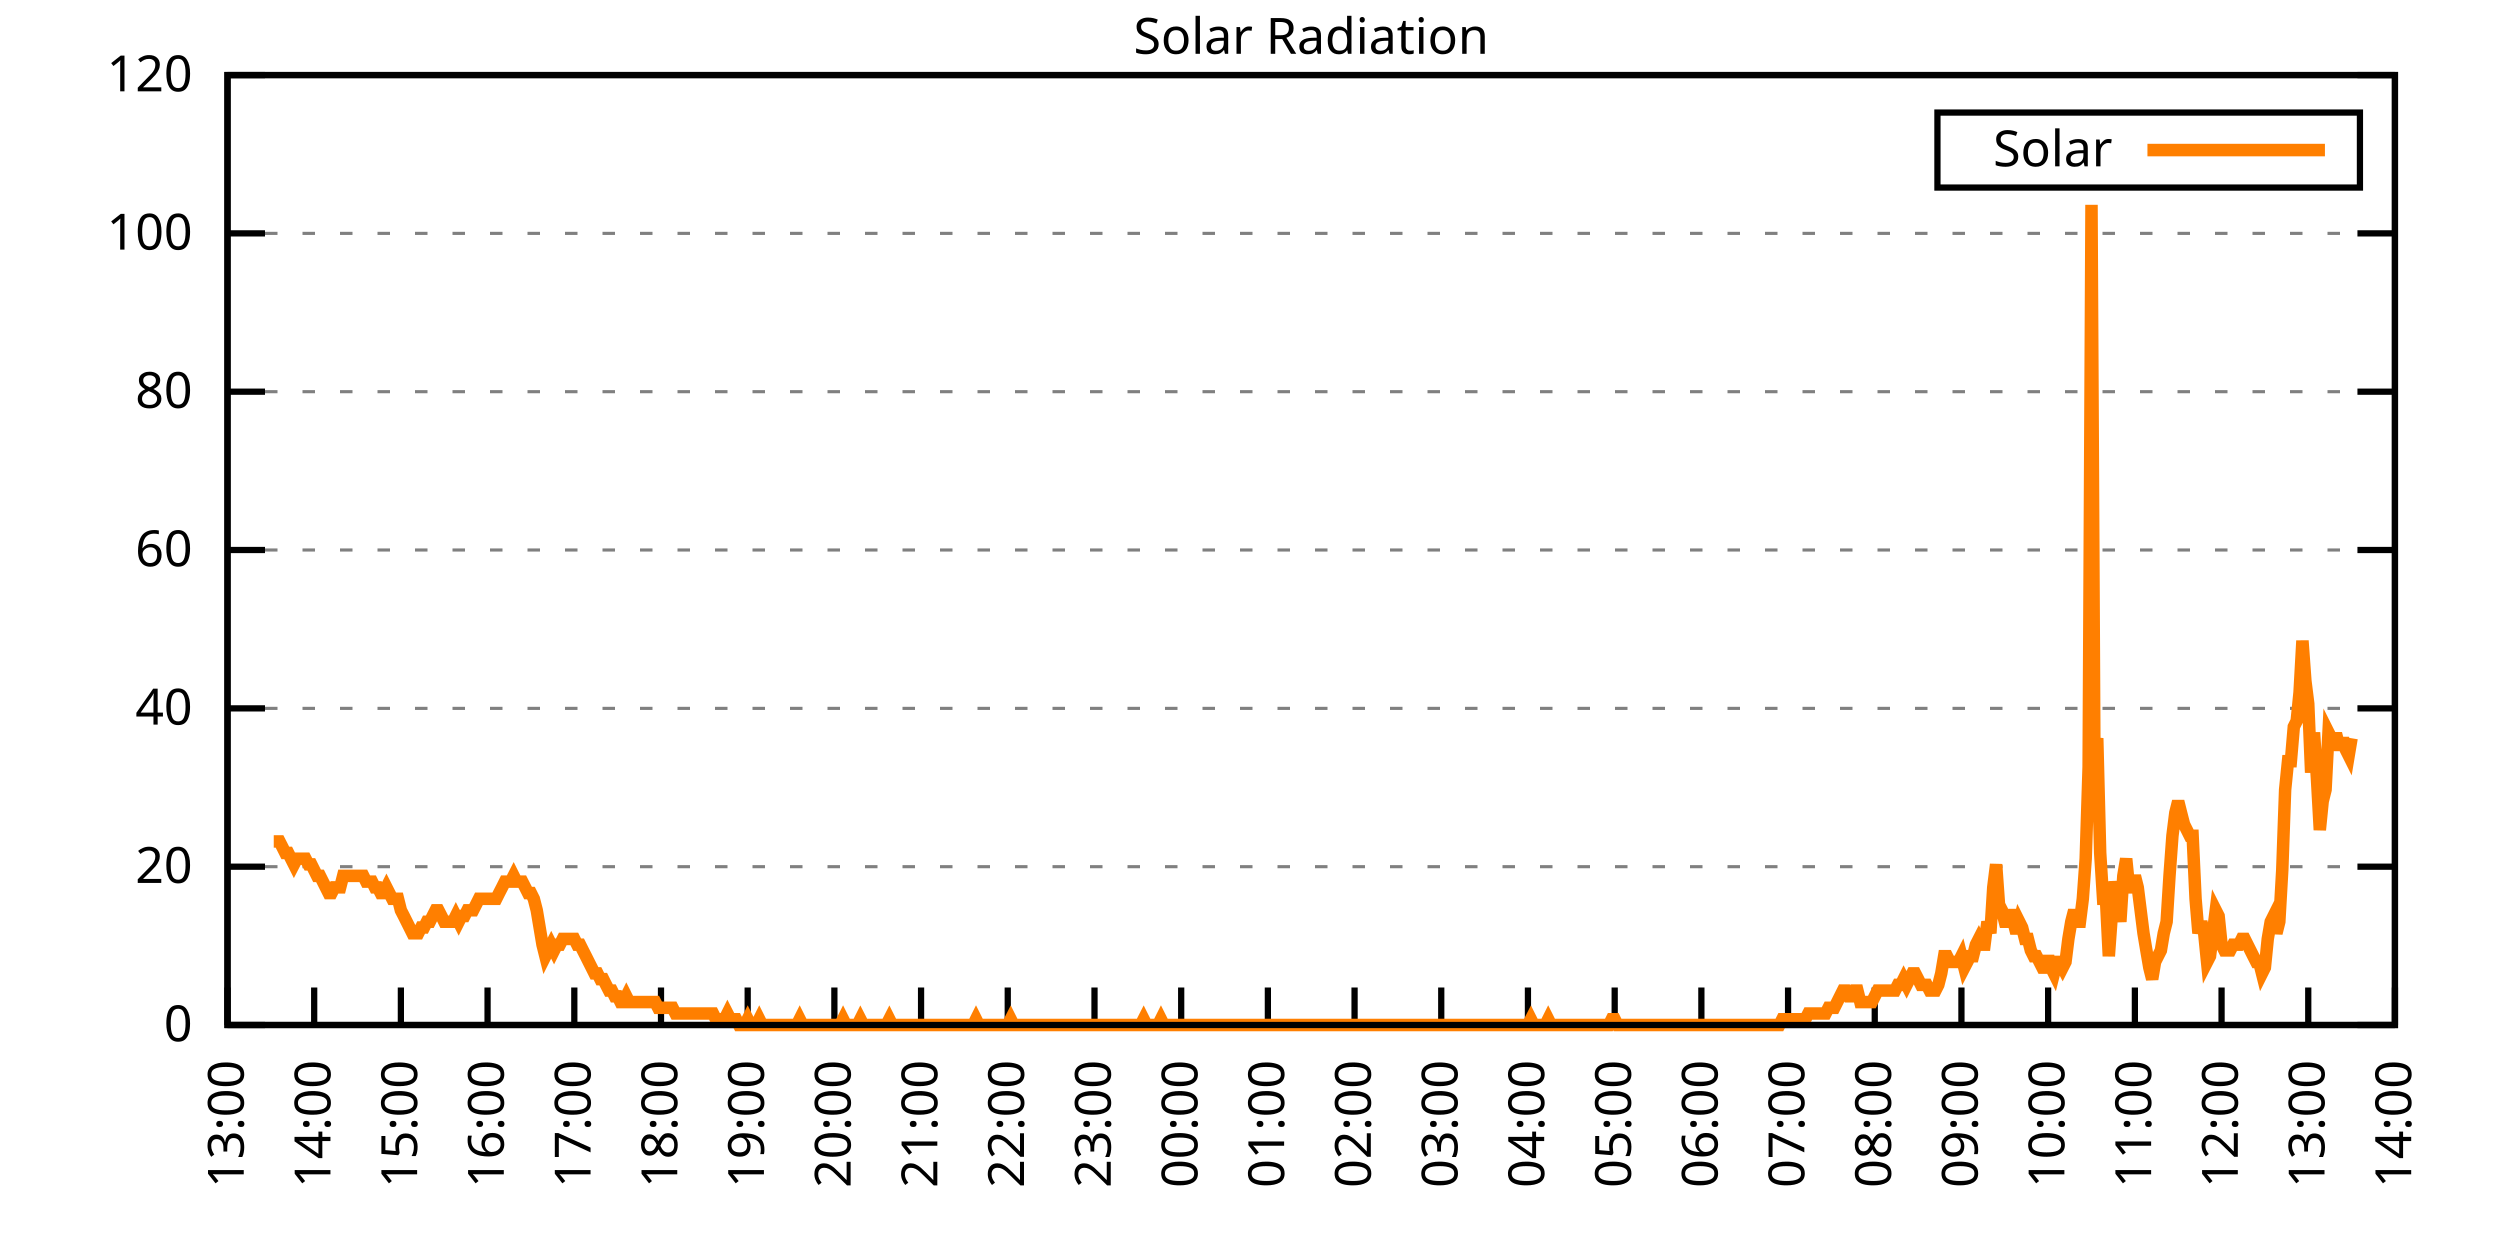
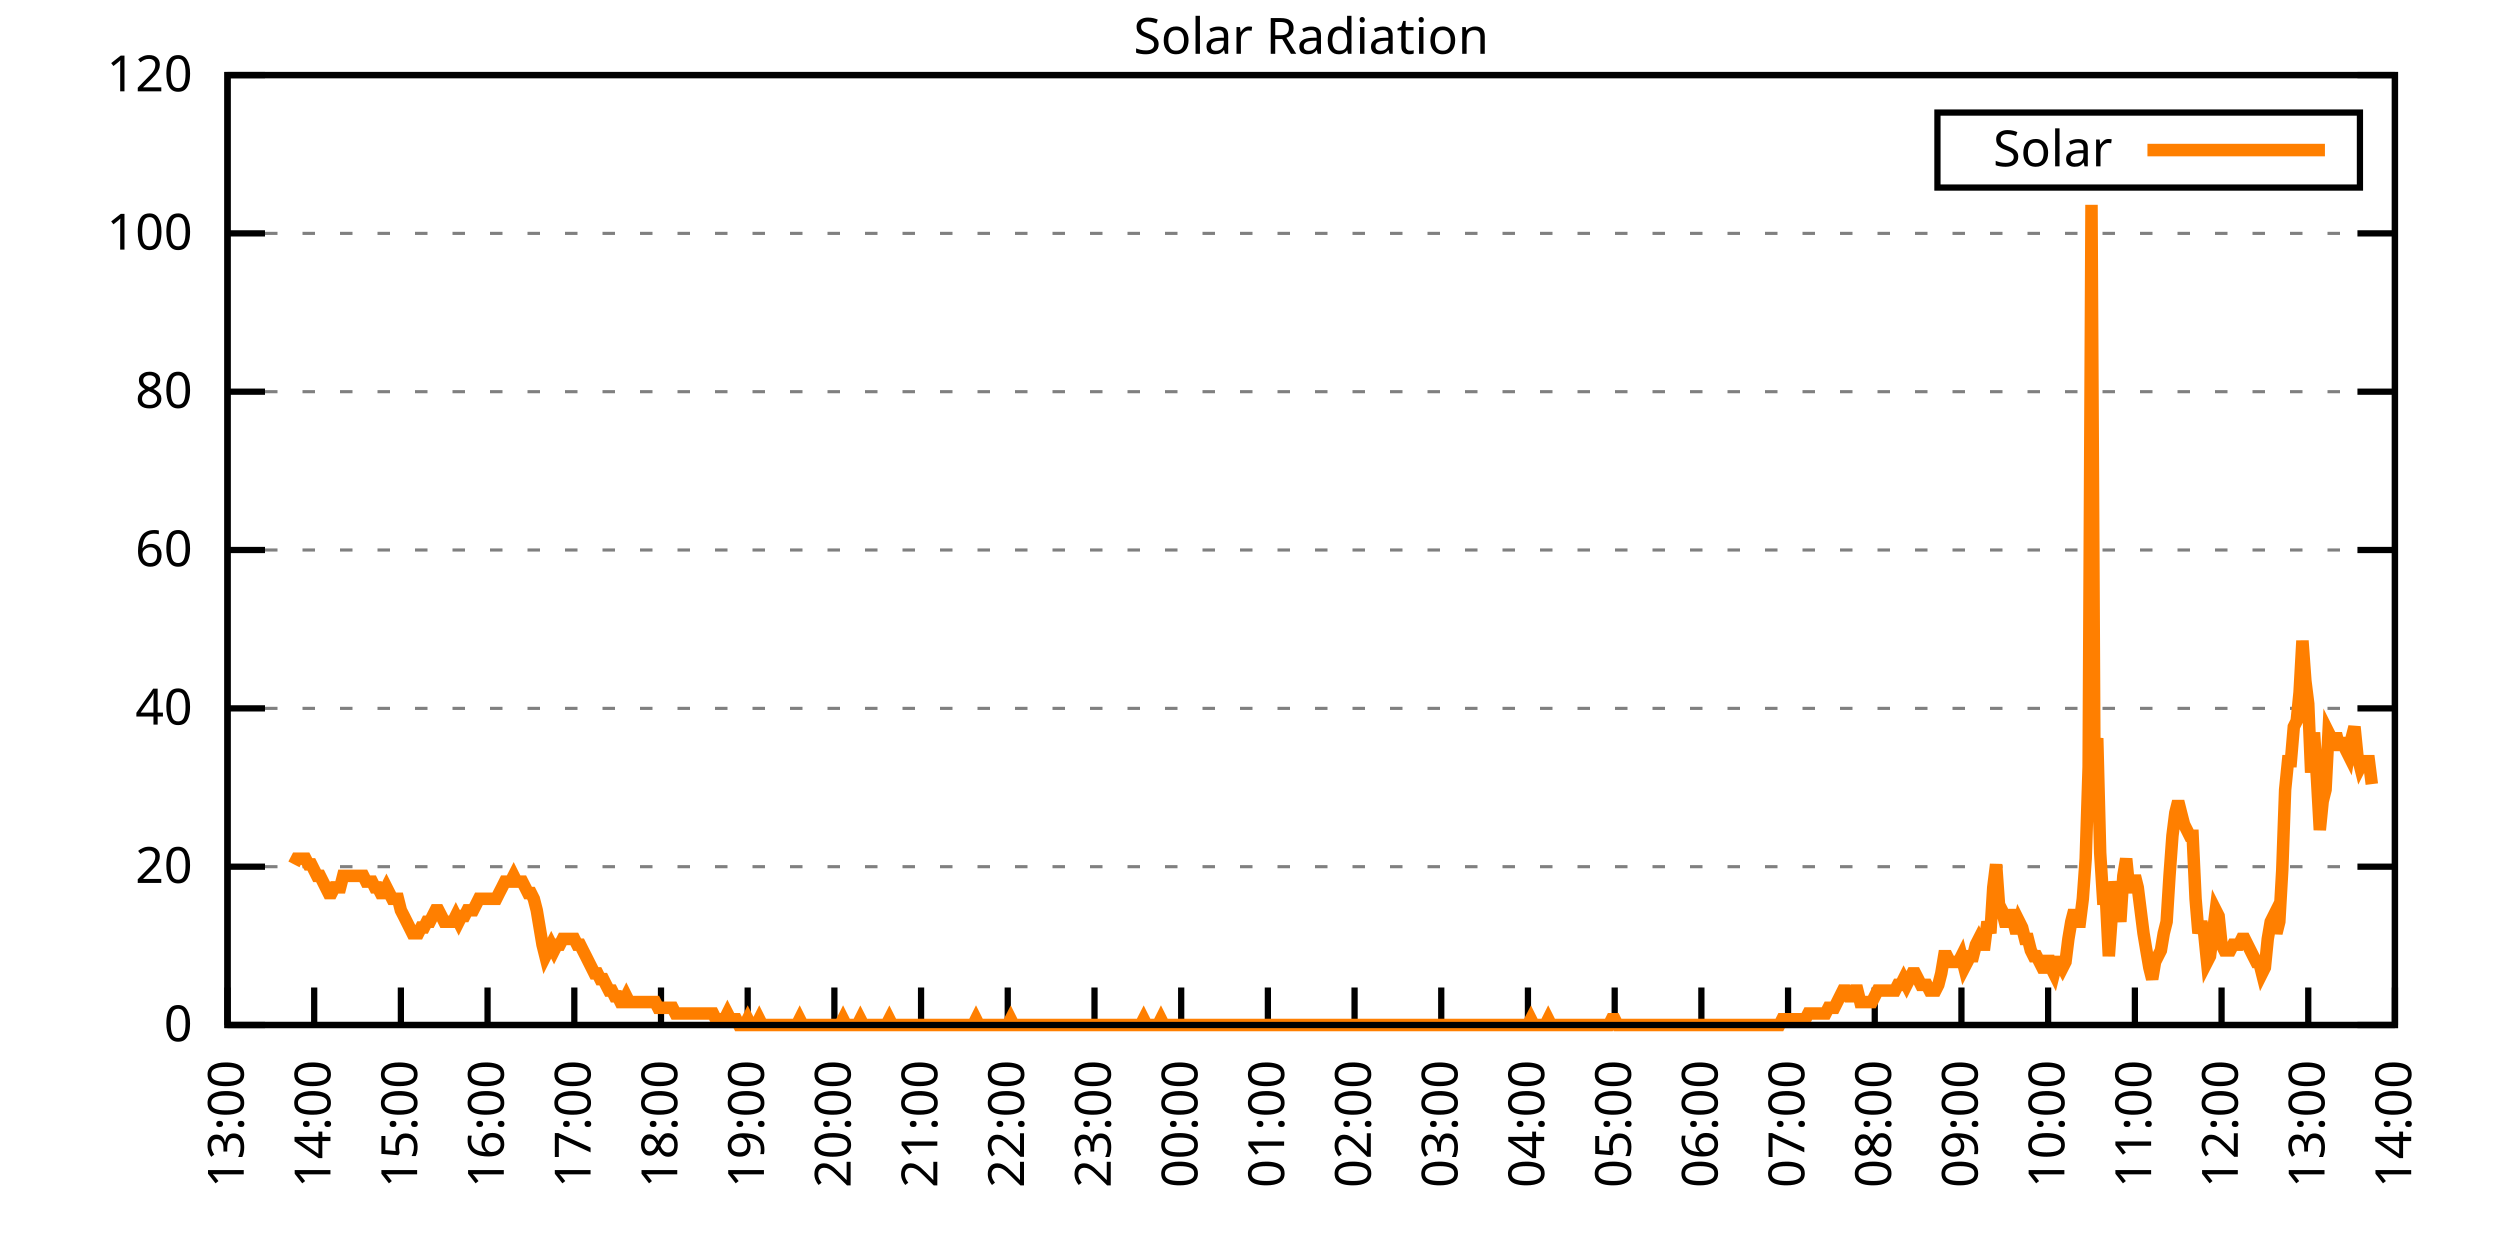
<svg xmlns="http://www.w3.org/2000/svg" xmlns:xlink="http://www.w3.org/1999/xlink" width="400" height="200" viewBox="0 0 400 200">
  <g id="gnuplot_canvas">
    <rect x="0" y="0" width="400" height="200" fill="none" />
    <defs>
      <circle id="gpDot" r="0.5" stroke-width="0.5" stroke="currentColor" />
      <path id="gpPt0" stroke-width="0.333" stroke="currentColor" d="M-1,0 h2 M0,-1 v2" />
      <path id="gpPt1" stroke-width="0.333" stroke="currentColor" d="M-1,-1 L1,1 M1,-1 L-1,1" />
      <path id="gpPt2" stroke-width="0.333" stroke="currentColor" d="M-1,0 L1,0 M0,-1 L0,1 M-1,-1 L1,1 M-1,1 L1,-1" />
      <rect id="gpPt3" stroke-width="0.333" stroke="currentColor" x="-1" y="-1" width="2" height="2" />
      <rect id="gpPt4" stroke-width="0.333" stroke="currentColor" fill="currentColor" x="-1" y="-1" width="2" height="2" />
      <circle id="gpPt5" stroke-width="0.333" stroke="currentColor" cx="0" cy="0" r="1" />
      <use xlink:href="#gpPt5" id="gpPt6" fill="currentColor" stroke="none" />
      <path id="gpPt7" stroke-width="0.333" stroke="currentColor" d="M0,-1.33 L-1.33,0.67 L1.33,0.67 z" />
      <use xlink:href="#gpPt7" id="gpPt8" fill="currentColor" stroke="none" />
      <use xlink:href="#gpPt7" id="gpPt9" stroke="currentColor" transform="rotate(180)" />
      <use xlink:href="#gpPt9" id="gpPt10" fill="currentColor" stroke="none" />
      <use xlink:href="#gpPt3" id="gpPt11" stroke="currentColor" transform="rotate(45)" />
      <use xlink:href="#gpPt11" id="gpPt12" fill="currentColor" stroke="none" />
      <path id="gpPt13" stroke-width="0.333" stroke="currentColor" d="M0,1.330 L1.265,0.411 L0.782,-1.067 L-0.782,-1.076 L-1.265,0.411 z" />
      <use xlink:href="#gpPt13" id="gpPt14" fill="currentColor" stroke="none" />
      <filter id="textbox" filterUnits="objectBoundingBox" x="0" y="0" height="1" width="1">
        <feFlood flood-color="white" flood-opacity="1" result="bgnd" />
        <feComposite in="SourceGraphic" in2="bgnd" operator="atop" />
      </filter>
      <filter id="greybox" filterUnits="objectBoundingBox" x="0" y="0" height="1" width="1">
        <feFlood flood-color="lightgrey" flood-opacity="1" result="grey" />
        <feComposite in="SourceGraphic" in2="grey" operator="atop" />
      </filter>
    </defs>
    <g fill="none" color="white" stroke="currentColor" stroke-width="1.00" stroke-linecap="butt" stroke-linejoin="miter">
</g>
    <g fill="none" color="black" stroke="currentColor" stroke-width="1.00" stroke-linecap="butt" stroke-linejoin="miter">
      <g stroke="none" shape-rendering="crispEdges">
        <polygon fill="rgb(255, 255, 255)" points="36.40,164.00 383.18,164.00 383.18,12.02 36.40,12.02 " />
      </g>
    </g>
    <g fill="none" color="black" stroke="currentColor" stroke-width="1.00" stroke-linecap="butt" stroke-linejoin="miter">
</g>
    <g fill="none" color="black" stroke="black" stroke-width="0.50" stroke-linecap="butt" stroke-linejoin="miter">
</g>
    <g fill="none" color="gray" stroke="currentColor" stroke-width="0.50" stroke-linecap="butt" stroke-linejoin="miter">
      <path stroke="gray" stroke-dasharray="2,4" class="gridline" d="M36.40,164.00 L383.19,164.00  " />
    </g>
    <g fill="none" color="gray" stroke="gray" stroke-width="1.00" stroke-linecap="butt" stroke-linejoin="miter">
</g>
    <g fill="none" color="black" stroke="currentColor" stroke-width="1.00" stroke-linecap="butt" stroke-linejoin="miter">
      <path stroke="black" d="M36.40,164.00 L42.40,164.00 M383.19,164.00 L377.19,164.00  " />
      <g transform="translate(30.80,166.60)" stroke="none" fill="black" font-family="Sans" font-size="8.00" text-anchor="end">
        <text>
          <tspan font-family="Sans"> 0</tspan>
        </text>
      </g>
    </g>
    <g fill="none" color="black" stroke="currentColor" stroke-width="1.00" stroke-linecap="butt" stroke-linejoin="miter">
</g>
    <g fill="none" color="black" stroke="black" stroke-width="0.50" stroke-linecap="butt" stroke-linejoin="miter">
</g>
    <g fill="none" color="gray" stroke="currentColor" stroke-width="0.50" stroke-linecap="butt" stroke-linejoin="miter">
      <path stroke="gray" stroke-dasharray="2,4" class="gridline" d="M36.40,138.67 L383.19,138.67  " />
    </g>
    <g fill="none" color="gray" stroke="gray" stroke-width="1.00" stroke-linecap="butt" stroke-linejoin="miter">
</g>
    <g fill="none" color="black" stroke="currentColor" stroke-width="1.00" stroke-linecap="butt" stroke-linejoin="miter">
      <path stroke="black" d="M36.40,138.67 L42.40,138.67 M383.19,138.67 L377.19,138.67  " />
      <g transform="translate(30.80,141.27)" stroke="none" fill="black" font-family="Sans" font-size="8.00" text-anchor="end">
        <text>
          <tspan font-family="Sans"> 20</tspan>
        </text>
      </g>
    </g>
    <g fill="none" color="black" stroke="currentColor" stroke-width="1.00" stroke-linecap="butt" stroke-linejoin="miter">
</g>
    <g fill="none" color="black" stroke="black" stroke-width="0.50" stroke-linecap="butt" stroke-linejoin="miter">
</g>
    <g fill="none" color="gray" stroke="currentColor" stroke-width="0.50" stroke-linecap="butt" stroke-linejoin="miter">
      <path stroke="gray" stroke-dasharray="2,4" class="gridline" d="M36.40,113.34 L383.19,113.34  " />
    </g>
    <g fill="none" color="gray" stroke="gray" stroke-width="1.00" stroke-linecap="butt" stroke-linejoin="miter">
</g>
    <g fill="none" color="black" stroke="currentColor" stroke-width="1.00" stroke-linecap="butt" stroke-linejoin="miter">
      <path stroke="black" d="M36.40,113.34 L42.40,113.34 M383.19,113.34 L377.19,113.34  " />
      <g transform="translate(30.80,115.94)" stroke="none" fill="black" font-family="Sans" font-size="8.00" text-anchor="end">
        <text>
          <tspan font-family="Sans"> 40</tspan>
        </text>
      </g>
    </g>
    <g fill="none" color="black" stroke="currentColor" stroke-width="1.00" stroke-linecap="butt" stroke-linejoin="miter">
</g>
    <g fill="none" color="black" stroke="black" stroke-width="0.50" stroke-linecap="butt" stroke-linejoin="miter">
</g>
    <g fill="none" color="gray" stroke="currentColor" stroke-width="0.50" stroke-linecap="butt" stroke-linejoin="miter">
      <path stroke="gray" stroke-dasharray="2,4" class="gridline" d="M36.40,88.00 L383.19,88.00  " />
    </g>
    <g fill="none" color="gray" stroke="gray" stroke-width="1.00" stroke-linecap="butt" stroke-linejoin="miter">
</g>
    <g fill="none" color="black" stroke="currentColor" stroke-width="1.00" stroke-linecap="butt" stroke-linejoin="miter">
      <path stroke="black" d="M36.40,88.00 L42.40,88.00 M383.19,88.00 L377.19,88.00  " />
      <g transform="translate(30.80,90.60)" stroke="none" fill="black" font-family="Sans" font-size="8.00" text-anchor="end">
        <text>
          <tspan font-family="Sans"> 60</tspan>
        </text>
      </g>
    </g>
    <g fill="none" color="black" stroke="currentColor" stroke-width="1.00" stroke-linecap="butt" stroke-linejoin="miter">
</g>
    <g fill="none" color="black" stroke="black" stroke-width="0.50" stroke-linecap="butt" stroke-linejoin="miter">
</g>
    <g fill="none" color="gray" stroke="currentColor" stroke-width="0.50" stroke-linecap="butt" stroke-linejoin="miter">
      <path stroke="gray" stroke-dasharray="2,4" class="gridline" d="M36.40,62.67 L383.19,62.67  " />
    </g>
    <g fill="none" color="gray" stroke="gray" stroke-width="1.00" stroke-linecap="butt" stroke-linejoin="miter">
</g>
    <g fill="none" color="black" stroke="currentColor" stroke-width="1.00" stroke-linecap="butt" stroke-linejoin="miter">
      <path stroke="black" d="M36.40,62.67 L42.40,62.67 M383.19,62.67 L377.19,62.67  " />
      <g transform="translate(30.80,65.27)" stroke="none" fill="black" font-family="Sans" font-size="8.00" text-anchor="end">
        <text>
          <tspan font-family="Sans"> 80</tspan>
        </text>
      </g>
    </g>
    <g fill="none" color="black" stroke="currentColor" stroke-width="1.00" stroke-linecap="butt" stroke-linejoin="miter">
</g>
    <g fill="none" color="black" stroke="black" stroke-width="0.50" stroke-linecap="butt" stroke-linejoin="miter">
</g>
    <g fill="none" color="gray" stroke="currentColor" stroke-width="0.50" stroke-linecap="butt" stroke-linejoin="miter">
      <path stroke="gray" stroke-dasharray="2,4" class="gridline" d="M36.40,37.34 L383.19,37.34  " />
    </g>
    <g fill="none" color="gray" stroke="gray" stroke-width="1.00" stroke-linecap="butt" stroke-linejoin="miter">
</g>
    <g fill="none" color="black" stroke="currentColor" stroke-width="1.00" stroke-linecap="butt" stroke-linejoin="miter">
      <path stroke="black" d="M36.40,37.34 L42.40,37.34 M383.19,37.34 L377.19,37.34  " />
      <g transform="translate(30.80,39.94)" stroke="none" fill="black" font-family="Sans" font-size="8.00" text-anchor="end">
        <text>
          <tspan font-family="Sans"> 100</tspan>
        </text>
      </g>
    </g>
    <g fill="none" color="black" stroke="currentColor" stroke-width="1.00" stroke-linecap="butt" stroke-linejoin="miter">
</g>
    <g fill="none" color="black" stroke="black" stroke-width="0.50" stroke-linecap="butt" stroke-linejoin="miter">
</g>
    <g fill="none" color="gray" stroke="currentColor" stroke-width="0.50" stroke-linecap="butt" stroke-linejoin="miter">
      <path stroke="gray" stroke-dasharray="2,4" class="gridline" d="M36.40,12.01 L383.19,12.01  " />
    </g>
    <g fill="none" color="gray" stroke="gray" stroke-width="1.00" stroke-linecap="butt" stroke-linejoin="miter">
</g>
    <g fill="none" color="black" stroke="currentColor" stroke-width="1.00" stroke-linecap="butt" stroke-linejoin="miter">
      <path stroke="black" d="M36.40,12.01 L42.40,12.01 M383.19,12.01 L377.19,12.01  " />
      <g transform="translate(30.80,14.61)" stroke="none" fill="black" font-family="Sans" font-size="8.00" text-anchor="end">
        <text>
          <tspan font-family="Sans"> 120</tspan>
        </text>
      </g>
    </g>
    <g fill="none" color="black" stroke="currentColor" stroke-width="1.00" stroke-linecap="butt" stroke-linejoin="miter">
      <path stroke="black" d="M36.40,164.00 L36.40,158.00  " />
      <g transform="translate(39.00,169.60) rotate(270.00)" stroke="none" fill="black" font-family="Sans" font-size="8.00" text-anchor="end">
        <text>
          <tspan font-family="Sans">13:00</tspan>
        </text>
      </g>
    </g>
    <g fill="none" color="black" stroke="currentColor" stroke-width="1.00" stroke-linecap="butt" stroke-linejoin="miter">
      <path stroke="black" d="M50.27,164.00 L50.27,158.00  " />
      <g transform="translate(52.87,169.60) rotate(270.00)" stroke="none" fill="black" font-family="Sans" font-size="8.00" text-anchor="end">
        <text>
          <tspan font-family="Sans">14:00</tspan>
        </text>
      </g>
    </g>
    <g fill="none" color="black" stroke="currentColor" stroke-width="1.00" stroke-linecap="butt" stroke-linejoin="miter">
      <path stroke="black" d="M64.14,164.00 L64.14,158.00  " />
      <g transform="translate(66.74,169.60) rotate(270.00)" stroke="none" fill="black" font-family="Sans" font-size="8.00" text-anchor="end">
        <text>
          <tspan font-family="Sans">15:00</tspan>
        </text>
      </g>
    </g>
    <g fill="none" color="black" stroke="currentColor" stroke-width="1.00" stroke-linecap="butt" stroke-linejoin="miter">
      <path stroke="black" d="M78.01,164.00 L78.01,158.00  " />
      <g transform="translate(80.61,169.60) rotate(270.00)" stroke="none" fill="black" font-family="Sans" font-size="8.00" text-anchor="end">
        <text>
          <tspan font-family="Sans">16:00</tspan>
        </text>
      </g>
    </g>
    <g fill="none" color="black" stroke="currentColor" stroke-width="1.00" stroke-linecap="butt" stroke-linejoin="miter">
      <path stroke="black" d="M91.89,164.00 L91.89,158.00  " />
      <g transform="translate(94.49,169.60) rotate(270.00)" stroke="none" fill="black" font-family="Sans" font-size="8.00" text-anchor="end">
        <text>
          <tspan font-family="Sans">17:00</tspan>
        </text>
      </g>
    </g>
    <g fill="none" color="black" stroke="currentColor" stroke-width="1.00" stroke-linecap="butt" stroke-linejoin="miter">
      <path stroke="black" d="M105.76,164.00 L105.76,158.00  " />
      <g transform="translate(108.36,169.60) rotate(270.00)" stroke="none" fill="black" font-family="Sans" font-size="8.00" text-anchor="end">
        <text>
          <tspan font-family="Sans">18:00</tspan>
        </text>
      </g>
    </g>
    <g fill="none" color="black" stroke="currentColor" stroke-width="1.00" stroke-linecap="butt" stroke-linejoin="miter">
      <path stroke="black" d="M119.63,164.00 L119.63,158.00  " />
      <g transform="translate(122.23,169.60) rotate(270.00)" stroke="none" fill="black" font-family="Sans" font-size="8.00" text-anchor="end">
        <text>
          <tspan font-family="Sans">19:00</tspan>
        </text>
      </g>
    </g>
    <g fill="none" color="black" stroke="currentColor" stroke-width="1.00" stroke-linecap="butt" stroke-linejoin="miter">
      <path stroke="black" d="M133.50,164.00 L133.50,158.00  " />
      <g transform="translate(136.10,169.60) rotate(270.00)" stroke="none" fill="black" font-family="Sans" font-size="8.00" text-anchor="end">
        <text>
          <tspan font-family="Sans">20:00</tspan>
        </text>
      </g>
    </g>
    <g fill="none" color="black" stroke="currentColor" stroke-width="1.00" stroke-linecap="butt" stroke-linejoin="miter">
      <path stroke="black" d="M147.37,164.00 L147.37,158.00  " />
      <g transform="translate(149.97,169.60) rotate(270.00)" stroke="none" fill="black" font-family="Sans" font-size="8.00" text-anchor="end">
        <text>
          <tspan font-family="Sans">21:00</tspan>
        </text>
      </g>
    </g>
    <g fill="none" color="black" stroke="currentColor" stroke-width="1.00" stroke-linecap="butt" stroke-linejoin="miter">
      <path stroke="black" d="M161.24,164.00 L161.24,158.00  " />
      <g transform="translate(163.84,169.60) rotate(270.00)" stroke="none" fill="black" font-family="Sans" font-size="8.00" text-anchor="end">
        <text>
          <tspan font-family="Sans">22:00</tspan>
        </text>
      </g>
    </g>
    <g fill="none" color="black" stroke="currentColor" stroke-width="1.00" stroke-linecap="butt" stroke-linejoin="miter">
      <path stroke="black" d="M175.12,164.00 L175.12,158.00  " />
      <g transform="translate(177.72,169.60) rotate(270.00)" stroke="none" fill="black" font-family="Sans" font-size="8.00" text-anchor="end">
        <text>
          <tspan font-family="Sans">23:00</tspan>
        </text>
      </g>
    </g>
    <g fill="none" color="black" stroke="currentColor" stroke-width="1.00" stroke-linecap="butt" stroke-linejoin="miter">
      <path stroke="black" d="M188.99,164.00 L188.99,158.00  " />
      <g transform="translate(191.59,169.60) rotate(270.00)" stroke="none" fill="black" font-family="Sans" font-size="8.00" text-anchor="end">
        <text>
          <tspan font-family="Sans">00:00</tspan>
        </text>
      </g>
    </g>
    <g fill="none" color="black" stroke="currentColor" stroke-width="1.00" stroke-linecap="butt" stroke-linejoin="miter">
      <path stroke="black" d="M202.86,164.00 L202.86,158.00  " />
      <g transform="translate(205.46,169.60) rotate(270.00)" stroke="none" fill="black" font-family="Sans" font-size="8.00" text-anchor="end">
        <text>
          <tspan font-family="Sans">01:00</tspan>
        </text>
      </g>
    </g>
    <g fill="none" color="black" stroke="currentColor" stroke-width="1.00" stroke-linecap="butt" stroke-linejoin="miter">
      <path stroke="black" d="M216.73,164.00 L216.73,158.00  " />
      <g transform="translate(219.33,169.60) rotate(270.00)" stroke="none" fill="black" font-family="Sans" font-size="8.00" text-anchor="end">
        <text>
          <tspan font-family="Sans">02:00</tspan>
        </text>
      </g>
    </g>
    <g fill="none" color="black" stroke="currentColor" stroke-width="1.00" stroke-linecap="butt" stroke-linejoin="miter">
      <path stroke="black" d="M230.60,164.00 L230.60,158.00  " />
      <g transform="translate(233.20,169.60) rotate(270.00)" stroke="none" fill="black" font-family="Sans" font-size="8.00" text-anchor="end">
        <text>
          <tspan font-family="Sans">03:00</tspan>
        </text>
      </g>
    </g>
    <g fill="none" color="black" stroke="currentColor" stroke-width="1.00" stroke-linecap="butt" stroke-linejoin="miter">
      <path stroke="black" d="M244.47,164.00 L244.47,158.00  " />
      <g transform="translate(247.07,169.60) rotate(270.00)" stroke="none" fill="black" font-family="Sans" font-size="8.00" text-anchor="end">
        <text>
          <tspan font-family="Sans">04:00</tspan>
        </text>
      </g>
    </g>
    <g fill="none" color="black" stroke="currentColor" stroke-width="1.00" stroke-linecap="butt" stroke-linejoin="miter">
      <path stroke="black" d="M258.35,164.00 L258.35,158.00  " />
      <g transform="translate(260.95,169.60) rotate(270.00)" stroke="none" fill="black" font-family="Sans" font-size="8.00" text-anchor="end">
        <text>
          <tspan font-family="Sans">05:00</tspan>
        </text>
      </g>
    </g>
    <g fill="none" color="black" stroke="currentColor" stroke-width="1.00" stroke-linecap="butt" stroke-linejoin="miter">
      <path stroke="black" d="M272.22,164.00 L272.22,158.00  " />
      <g transform="translate(274.82,169.60) rotate(270.00)" stroke="none" fill="black" font-family="Sans" font-size="8.00" text-anchor="end">
        <text>
          <tspan font-family="Sans">06:00</tspan>
        </text>
      </g>
    </g>
    <g fill="none" color="black" stroke="currentColor" stroke-width="1.00" stroke-linecap="butt" stroke-linejoin="miter">
      <path stroke="black" d="M286.09,164.00 L286.09,158.00  " />
      <g transform="translate(288.69,169.60) rotate(270.00)" stroke="none" fill="black" font-family="Sans" font-size="8.00" text-anchor="end">
        <text>
          <tspan font-family="Sans">07:00</tspan>
        </text>
      </g>
    </g>
    <g fill="none" color="black" stroke="currentColor" stroke-width="1.00" stroke-linecap="butt" stroke-linejoin="miter">
      <path stroke="black" d="M299.96,164.00 L299.96,158.00  " />
      <g transform="translate(302.56,169.60) rotate(270.00)" stroke="none" fill="black" font-family="Sans" font-size="8.00" text-anchor="end">
        <text>
          <tspan font-family="Sans">08:00</tspan>
        </text>
      </g>
    </g>
    <g fill="none" color="black" stroke="currentColor" stroke-width="1.00" stroke-linecap="butt" stroke-linejoin="miter">
      <path stroke="black" d="M313.83,164.00 L313.83,158.00  " />
      <g transform="translate(316.43,169.60) rotate(270.00)" stroke="none" fill="black" font-family="Sans" font-size="8.00" text-anchor="end">
        <text>
          <tspan font-family="Sans">09:00</tspan>
        </text>
      </g>
    </g>
    <g fill="none" color="black" stroke="currentColor" stroke-width="1.00" stroke-linecap="butt" stroke-linejoin="miter">
      <path stroke="black" d="M327.70,164.00 L327.70,158.00  " />
      <g transform="translate(330.30,169.60) rotate(270.00)" stroke="none" fill="black" font-family="Sans" font-size="8.00" text-anchor="end">
        <text>
          <tspan font-family="Sans">10:00</tspan>
        </text>
      </g>
    </g>
    <g fill="none" color="black" stroke="currentColor" stroke-width="1.00" stroke-linecap="butt" stroke-linejoin="miter">
      <path stroke="black" d="M341.58,164.00 L341.58,158.00  " />
      <g transform="translate(344.18,169.60) rotate(270.00)" stroke="none" fill="black" font-family="Sans" font-size="8.00" text-anchor="end">
        <text>
          <tspan font-family="Sans">11:00</tspan>
        </text>
      </g>
    </g>
    <g fill="none" color="black" stroke="currentColor" stroke-width="1.00" stroke-linecap="butt" stroke-linejoin="miter">
      <path stroke="black" d="M355.45,164.00 L355.45,158.00  " />
      <g transform="translate(358.05,169.60) rotate(270.00)" stroke="none" fill="black" font-family="Sans" font-size="8.00" text-anchor="end">
        <text>
          <tspan font-family="Sans">12:00</tspan>
        </text>
      </g>
    </g>
    <g fill="none" color="black" stroke="currentColor" stroke-width="1.00" stroke-linecap="butt" stroke-linejoin="miter">
      <path stroke="black" d="M369.32,164.00 L369.32,158.00  " />
      <g transform="translate(371.92,169.60) rotate(270.00)" stroke="none" fill="black" font-family="Sans" font-size="8.00" text-anchor="end">
        <text>
          <tspan font-family="Sans">13:00</tspan>
        </text>
      </g>
    </g>
    <g fill="none" color="black" stroke="currentColor" stroke-width="1.00" stroke-linecap="butt" stroke-linejoin="miter">
      <path stroke="black" d="M383.19,164.00 L383.19,158.00  " />
      <g transform="translate(385.79,169.60) rotate(270.00)" stroke="none" fill="black" font-family="Sans" font-size="8.00" text-anchor="end">
        <text>
          <tspan font-family="Sans">14:00</tspan>
        </text>
      </g>
    </g>
    <g fill="none" color="black" stroke="currentColor" stroke-width="1.00" stroke-linecap="butt" stroke-linejoin="miter">
</g>
    <g fill="none" color="black" stroke="currentColor" stroke-width="1.00" stroke-linecap="butt" stroke-linejoin="miter">
      <path stroke="black" d="M36.40,12.01 L36.40,164.00 L383.19,164.00 L383.19,12.01 L36.40,12.01 Z  " />
    </g>
    <g fill="none" color="black" stroke="currentColor" stroke-width="1.00" stroke-linecap="butt" stroke-linejoin="miter">
</g>
    <g fill="none" color="black" stroke="currentColor" stroke-width="1.00" stroke-linecap="butt" stroke-linejoin="miter">
      <path stroke="black" d="M309.99,30.01 L309.99,18.01 L377.59,18.01 L377.59,30.01 L309.99,30.01 Z  " />
    </g>
    <g id="Solar_Radiation_plot_1">
      <g fill="none" color="white" stroke="black" stroke-width="2.00" stroke-linecap="butt" stroke-linejoin="miter">
</g>
      <g fill="none" color="black" stroke="currentColor" stroke-width="2.00" stroke-linecap="butt" stroke-linejoin="miter">
        <g transform="translate(337.99,26.61)" stroke="none" fill="black" font-family="Sans" font-size="8.00" text-anchor="end">
          <text>
            <tspan font-family="Sans">Solar</tspan>
          </text>
        </g>
      </g>
      <g fill="none" color="black" stroke="currentColor" stroke-width="2.00" stroke-linecap="butt" stroke-linejoin="miter">
-         <path stroke="rgb(255, 127,   0)" d="M343.59,24.01 L371.99,24.01 M43.80,134.63 L44.26,134.63 L44.72,134.63 L45.19,135.55 L45.65,136.47 L46.11,136.47   L46.57,137.39 L47.03,138.30 L47.50,137.39 L47.96,137.39 L48.42,137.39 L48.88,137.39 L49.35,138.30 L49.81,138.30   L50.27,139.22 L50.73,140.14 L51.20,140.14 L51.66,141.06 L52.12,141.98 L52.58,142.89 L53.05,142.89 L53.51,141.98   L53.97,141.98 L54.43,141.98 L54.90,140.14 L55.36,140.14 L55.82,140.14 L56.28,140.14 L56.75,140.14 L57.21,140.14   L57.67,140.14 L58.13,140.14 L58.59,141.06 L59.06,141.06 L59.52,141.06 L59.98,141.98 L60.44,141.98 L60.91,142.89   L61.37,142.89 L61.83,141.98 L62.29,142.89 L62.76,143.81 L63.22,143.81 L63.68,143.81 L64.14,145.65 L64.61,146.56   L65.07,147.48 L65.53,148.40 L65.99,149.32 L66.46,149.32 L66.92,149.32 L67.38,148.40 L67.84,148.40 L68.30,147.48   L68.77,147.48 L69.23,146.56 L69.69,145.65 L70.15,145.65 L70.62,146.56 L71.08,147.48 L71.54,147.48 L72.00,147.48   L72.47,147.48 L72.93,146.56 L73.39,147.48 L73.85,146.56 L74.32,146.56 L74.78,145.65 L75.24,145.65 L75.70,145.65   L76.17,144.73 L76.63,143.81 L77.09,143.81 L77.55,143.81 L78.01,143.81 L78.48,143.81 L78.94,143.81 L79.40,143.81   L79.86,142.89 L80.33,141.98 L80.79,141.06 L81.25,141.06 L81.71,141.06 L82.18,140.14 L82.64,141.06 L83.10,141.06   L83.56,141.06 L84.03,141.98 L84.49,142.89 L84.95,142.89 L85.41,143.81 L85.88,145.65 L86.34,148.40 L86.80,151.15   L87.26,152.99 L87.72,152.07 L88.19,151.15 L88.65,152.07 L89.11,151.15 L89.57,151.15 L90.04,150.23 L90.50,150.23   L90.96,150.23 L91.42,150.23 L91.89,150.23 L92.35,151.15 L92.81,151.15 L93.27,152.07 L93.74,152.99 L94.20,153.91   L94.66,154.82 L95.12,155.74 L95.59,155.74 L96.05,156.66 L96.51,156.66 L96.97,157.58 L97.44,158.49 L97.90,158.49   L98.36,159.41 L98.82,159.41 L99.28,160.33 L99.75,160.33 L100.21,159.41 L100.67,160.33 L101.13,160.33 L101.60,160.33   L102.06,160.33 L102.52,160.33 L102.98,160.33 L103.45,160.33 L103.91,160.33 L104.37,160.33 L104.83,160.33 L105.30,161.25   L105.76,161.25 L106.22,161.25 L106.68,161.25 L107.15,161.25 L107.61,161.25 L108.07,162.16 L108.53,162.16 L108.99,162.16   L109.46,162.16 L109.92,162.16 L110.38,162.16 L110.84,162.16 L111.31,162.16 L111.77,162.16 L112.23,162.16 L112.69,162.16   L113.16,162.16 L113.62,162.16 L114.08,162.16 L114.54,163.08 L115.01,163.08 L115.47,163.08 L115.93,163.08 L116.39,162.16   L116.86,163.08 L117.32,163.08 L117.78,163.08 L118.24,164.00 L118.70,164.00 L119.17,164.00 L119.63,163.08 L120.09,164.00   L120.55,164.00 L121.02,164.00 L121.48,163.08 L121.94,164.00 L122.40,164.00 L122.87,164.00 L123.33,164.00 L123.79,164.00   L124.25,164.00 L124.72,164.00 L125.18,164.00 L125.64,164.00 L126.10,164.00 L126.57,164.00 L127.03,164.00 L127.49,164.00   L127.95,163.08 L128.41,164.00 L128.88,164.00 L129.34,164.00 L129.80,164.00 L130.26,164.00 L130.73,164.00 L131.19,164.00   L131.65,164.00 L132.11,164.00 L132.58,164.00 L133.04,164.00 L133.50,164.00 L133.96,164.00 L134.43,164.00 L134.89,163.08   L135.35,164.00 L135.81,164.00 L136.28,164.00 L136.74,164.00 L137.20,164.00 L137.66,163.08 L138.13,164.00 L138.59,164.00   L139.05,164.00 L139.51,164.00 L139.97,164.00 L140.44,164.00 L140.90,164.00 L141.36,164.00 L141.82,164.00 L142.29,163.08   L142.75,164.00 L143.21,164.00 L143.67,164.00 L144.14,164.00 L144.60,164.00 L145.06,164.00 L145.52,164.00 L145.99,164.00   L146.45,164.00 L146.91,164.00 L147.37,164.00 L147.84,164.00 L148.30,164.00 L148.76,164.00 L149.22,164.00 L149.68,164.00   L150.15,164.00 L150.61,164.00 L151.07,164.00 L151.53,164.00 L152.00,164.00 L152.46,164.00 L152.92,164.00 L153.38,164.00   L153.85,164.00 L154.31,164.00 L154.77,164.00 L155.23,164.00 L155.70,164.00 L156.16,163.08 L156.62,164.00 L157.08,164.00   L157.55,164.00 L158.01,164.00 L158.47,164.00 L158.93,164.00 L159.39,164.00 L159.86,164.00 L160.32,164.00 L160.78,164.00   L161.24,164.00 L161.71,163.08 L162.17,164.00 L162.63,164.00 L163.09,164.00 L163.56,164.00 L164.02,164.00 L164.48,164.00   L164.94,164.00 L165.41,164.00 L165.87,164.00 L166.33,164.00 L166.79,164.00 L167.26,164.00 L167.72,164.00 L168.18,164.00   L168.64,164.00 L169.10,164.00 L169.57,164.00 L170.03,164.00 L170.49,164.00 L170.95,164.00 L171.42,164.00 L171.88,164.00   L172.34,164.00 L172.80,164.00 L173.27,164.00 L173.73,164.00 L174.19,164.00 L174.65,164.00 L175.12,164.00 L175.58,164.00   L176.04,164.00 L176.50,164.00 L176.97,164.00 L177.43,164.00 L177.89,164.00 L178.35,164.00 L178.82,164.00 L179.28,164.00   L179.74,164.00 L180.20,164.00 L180.66,164.00 L181.13,164.00 L181.59,164.00 L182.05,164.00 L182.51,164.00 L182.98,163.08   L183.44,164.00 L183.90,164.00 L184.36,164.00 L184.83,164.00 L185.29,164.00 L185.75,163.08 L186.21,164.00 L186.68,164.00   L187.14,164.00 L187.60,164.00 L188.06,164.00 L188.53,164.00 L188.99,164.00 L189.45,164.00 L189.91,164.00 L190.37,164.00   L190.84,164.00 L191.30,164.00 L191.76,164.00 L192.22,164.00 L192.69,164.00 L193.15,164.00 L193.61,164.00 L194.07,164.00   L194.54,164.00 L195.00,164.00 L195.46,164.00 L195.92,164.00 L196.39,164.00 L196.85,164.00 L197.31,164.00 L197.77,164.00   L198.24,164.00 L198.70,164.00 L199.16,164.00 L199.62,164.00 L200.08,164.00 L200.55,164.00 L201.01,164.00 L201.47,164.00   L201.93,164.00 L202.40,164.00 L202.86,164.00 L203.32,164.00 L203.78,164.00 L204.25,164.00 L204.71,164.00 L205.17,164.00   L205.63,164.00 L206.10,164.00 L206.56,164.00 L207.02,164.00 L207.48,164.00 L207.95,164.00 L208.41,164.00 L208.87,164.00   L209.33,164.00 L209.80,164.00 L210.26,164.00 L210.72,164.00 L211.18,164.00 L211.64,164.00 L212.11,164.00 L212.57,164.00   L213.03,164.00 L213.49,164.00 L213.96,164.00 L214.42,164.00 L214.88,164.00 L215.34,164.00 L215.81,164.00 L216.27,164.00   L216.73,164.00 L217.19,164.00 L217.66,164.00 L218.12,164.00 L218.58,164.00 L219.04,164.00 L219.51,164.00 L219.97,164.00   L220.43,164.00 L220.89,164.00 L221.35,164.00 L221.82,164.00 L222.28,164.00 L222.74,164.00 L223.20,164.00 L223.67,164.00   L224.13,164.00 L224.59,164.00 L225.05,164.00 L225.52,164.00 L225.98,164.00 L226.44,164.00 L226.90,164.00 L227.37,164.00   L227.83,164.00 L228.29,164.00 L228.75,164.00 L229.22,164.00 L229.68,164.00 L230.14,164.00 L230.60,164.00 L231.06,164.00   L231.53,164.00 L231.99,164.00 L232.45,164.00 L232.91,164.00 L233.38,164.00 L233.84,164.00 L234.30,164.00 L234.76,164.00   L235.23,164.00 L235.69,164.00 L236.15,164.00 L236.61,164.00 L237.08,164.00 L237.54,164.00 L238.00,164.00 L238.46,164.00   L238.93,164.00 L239.39,164.00 L239.85,164.00 L240.31,164.00 L240.77,164.00 L241.24,164.00 L241.70,164.00 L242.16,164.00   L242.62,164.00 L243.09,164.00 L243.55,164.00 L244.01,164.00 L244.47,164.00 L244.94,163.08 L245.40,164.00 L245.86,164.00   L246.32,164.00 L246.79,164.00 L247.25,164.00 L247.71,163.08 L248.17,164.00 L248.64,164.00 L249.10,164.00 L249.56,164.00   L250.02,164.00 L250.49,164.00 L250.95,164.00 L251.41,164.00 L251.87,164.00 L252.33,164.00 L252.80,164.00 L253.26,164.00   L253.72,164.00 L254.18,164.00 L254.65,164.00 L255.11,164.00 L255.57,164.00 L256.03,164.00 L256.50,164.00 L256.96,164.00   L257.42,164.00 L257.88,163.08 L258.35,163.08 L258.81,164.00 L259.27,164.00 L259.73,164.00 L260.20,164.00 L260.66,164.00   L261.12,164.00 L261.58,164.00 L262.04,164.00 L262.51,164.00 L262.97,164.00 L263.43,164.00 L263.89,164.00 L264.36,164.00   L264.82,164.00 L265.28,164.00 L265.74,164.00 L266.21,164.00 L266.67,164.00 L267.13,164.00 L267.59,164.00 L268.06,164.00   L268.52,164.00 L268.98,164.00 L269.44,164.00 L269.91,164.00 L270.37,164.00 L270.83,164.00 L271.29,164.00 L271.75,164.00   L272.22,164.00 L272.68,164.00 L273.14,164.00 L273.60,164.00 L274.07,164.00 L274.53,164.00 L274.99,164.00 L275.45,164.00   L275.92,164.00 L276.38,164.00 L276.84,164.00 L277.30,164.00 L277.77,164.00 L278.23,164.00 L278.69,164.00 L279.15,164.00   L279.62,164.00 L280.08,164.00 L280.54,164.00 L281.00,164.00 L281.46,164.00 L281.93,164.00 L282.39,164.00 L282.85,164.00   L283.31,164.00 L283.78,164.00 L284.24,164.00 L284.70,164.00 L285.16,163.08 L285.63,163.08 L286.09,163.08 L286.55,163.08   L287.01,163.08 L287.48,163.08 L287.94,163.08 L288.40,163.08 L288.86,163.08 L289.33,162.16 L289.79,162.16 L290.25,162.16   L290.71,162.16 L291.18,162.16 L291.64,162.16 L292.10,162.16 L292.56,161.25 L293.02,161.25 L293.49,161.25 L293.95,160.33   L294.41,159.41 L294.87,158.49 L295.34,158.49 L295.80,159.41 L296.26,159.41 L296.72,158.49 L297.19,158.49 L297.65,160.33   L298.11,160.33 L298.57,160.33 L299.04,160.33 L299.50,160.33 L299.96,159.41 L300.42,158.49 L300.89,158.49 L301.35,158.49   L301.81,158.49 L302.27,158.49 L302.73,158.49 L303.20,158.49 L303.66,157.58 L304.12,157.58 L304.58,156.66 L305.05,157.58   L305.51,156.66 L305.97,155.74 L306.43,155.74 L306.90,156.66 L307.36,157.58 L307.82,157.58 L308.28,157.58 L308.75,158.49   L309.21,158.49 L309.67,158.49 L310.13,157.58 L310.60,155.74 L311.06,152.99 L311.52,152.99 L311.98,153.91 L312.44,153.91   L312.91,153.91 L313.37,153.91 L313.83,152.99 L314.29,154.82 L314.76,153.91 L315.22,152.99 L315.68,152.99 L316.14,151.15   L316.61,150.23 L317.07,151.15 L317.53,151.15 L317.99,147.48 L318.46,149.32 L318.92,141.98 L319.38,138.30 L319.84,144.73   L320.31,145.65 L320.77,147.48 L321.23,147.48 L321.69,145.65 L322.15,147.48 L322.62,149.32 L323.08,147.48 L323.54,148.40   L324.00,150.23 L324.47,150.23 L324.93,152.07 L325.39,152.99 L325.85,152.99 L326.32,153.91 L326.78,154.82 L327.24,154.82   L327.70,152.99 L328.17,154.82 L328.63,155.74 L329.09,153.91 L329.55,153.91 L330.02,154.82 L330.48,153.91 L330.94,150.23   L331.40,147.48 L331.87,145.65 L332.33,147.48 L332.79,147.48 L333.25,143.81 L333.71,137.39 L334.18,122.70 L334.64,32.77   L335.10,119.95 L335.56,118.12 L336.03,136.47 L336.49,143.81 L336.95,143.81 L337.41,152.99 L337.88,146.56 L338.34,141.06   L338.80,143.81 L339.26,147.48 L339.73,140.14 L340.19,137.39 L340.65,141.98 L341.11,141.98 L341.58,140.14 L342.04,141.98   L342.50,145.65 L342.96,149.32 L343.42,152.07 L343.89,154.82 L344.35,156.66 L344.81,153.91 L345.27,152.99 L345.74,152.07   L346.20,149.32 L346.66,147.48 L347.12,140.14 L347.59,133.72 L348.05,130.05 L348.51,128.21 L348.97,130.05 L349.44,131.88   L349.90,132.80 L350.36,133.72 L350.82,133.72 L351.29,143.81 L351.75,149.32 L352.21,147.48 L352.67,149.32 L353.13,153.91   L353.60,152.99 L354.06,149.32 L354.52,145.65 L354.98,146.56 L355.45,151.15 L355.91,152.07 L356.37,152.07 L356.83,152.07   L357.30,151.15 L357.76,151.15 L358.22,151.15 L358.68,150.23 L359.15,150.23 L359.61,151.15 L360.07,152.07 L360.53,152.99   L361.00,153.91 L361.46,153.91 L361.92,155.74 L362.38,154.82 L362.84,150.23 L363.31,147.48 L363.77,146.56 L364.23,149.32   L364.69,147.48 L365.16,139.22 L365.62,126.37 L366.08,121.79 L366.54,121.79 L367.01,116.28 L367.47,115.36 L367.93,110.77   L368.39,102.51 L368.86,108.94 L369.32,112.61 L369.78,123.62 L370.24,117.20 L370.71,124.54 L371.17,132.80 L371.63,128.21   L372.09,126.37 L372.56,117.20 L373.02,118.12 L373.48,118.12 L373.94,118.12 L374.40,119.95 L374.87,118.12 L375.33,119.95   L375.79,120.87 L376.25,118.12  " />
+         <path stroke="rgb(255, 127,   0)" d="M343.59,24.01 L371.99,24.01 M47.03,138.30 L47.50,137.39 L47.96,137.39 L48.42,137.39 L48.88,137.39 L49.35,138.30   L49.81,138.30 L50.27,139.22 L50.73,140.14 L51.20,140.14 L51.66,141.06 L52.12,141.98 L52.58,142.89 L53.05,142.89   L53.51,141.98 L53.97,141.98 L54.43,141.98 L54.90,140.14 L55.36,140.14 L55.82,140.14 L56.28,140.14 L56.75,140.14   L57.21,140.14 L57.67,140.14 L58.13,140.14 L58.59,141.06 L59.06,141.06 L59.52,141.06 L59.98,141.98 L60.44,141.98   L60.91,142.89 L61.37,142.89 L61.83,141.98 L62.29,142.89 L62.76,143.81 L63.22,143.81 L63.68,143.81 L64.14,145.65   L64.61,146.56 L65.07,147.48 L65.53,148.40 L65.99,149.32 L66.46,149.32 L66.92,149.32 L67.38,148.40 L67.84,148.40   L68.30,147.48 L68.77,147.48 L69.23,146.56 L69.69,145.65 L70.15,145.65 L70.62,146.56 L71.08,147.48 L71.54,147.48   L72.00,147.48 L72.47,147.48 L72.93,146.56 L73.39,147.48 L73.85,146.56 L74.32,146.56 L74.78,145.65 L75.24,145.65   L75.70,145.65 L76.17,144.73 L76.63,143.81 L77.09,143.81 L77.55,143.81 L78.01,143.81 L78.48,143.81 L78.94,143.81   L79.40,143.81 L79.86,142.89 L80.33,141.98 L80.79,141.06 L81.25,141.06 L81.71,141.06 L82.18,140.14 L82.64,141.06   L83.10,141.06 L83.56,141.06 L84.03,141.98 L84.49,142.89 L84.95,142.89 L85.41,143.81 L85.88,145.65 L86.34,148.40   L86.80,151.15 L87.26,152.99 L87.72,152.07 L88.19,151.15 L88.65,152.07 L89.11,151.15 L89.57,151.15 L90.04,150.23   L90.50,150.23 L90.96,150.23 L91.42,150.23 L91.89,150.23 L92.35,151.15 L92.81,151.15 L93.27,152.07 L93.74,152.99   L94.20,153.91 L94.66,154.82 L95.12,155.74 L95.59,155.74 L96.05,156.66 L96.51,156.66 L96.97,157.58 L97.44,158.49   L97.90,158.49 L98.36,159.41 L98.82,159.41 L99.28,160.33 L99.75,160.33 L100.21,159.41 L100.67,160.33 L101.13,160.33   L101.60,160.33 L102.06,160.33 L102.52,160.33 L102.98,160.33 L103.45,160.33 L103.91,160.33 L104.37,160.33 L104.83,160.33   L105.30,161.25 L105.76,161.25 L106.22,161.25 L106.68,161.25 L107.15,161.25 L107.61,161.25 L108.07,162.16 L108.53,162.16   L108.99,162.16 L109.46,162.16 L109.92,162.16 L110.38,162.16 L110.84,162.16 L111.31,162.16 L111.77,162.16 L112.23,162.16   L112.69,162.16 L113.16,162.16 L113.62,162.16 L114.08,162.16 L114.54,163.08 L115.01,163.08 L115.47,163.08 L115.93,163.08   L116.39,162.16 L116.86,163.08 L117.32,163.08 L117.78,163.08 L118.24,164.00 L118.70,164.00 L119.17,164.00 L119.63,163.08   L120.09,164.00 L120.55,164.00 L121.02,164.00 L121.48,163.08 L121.94,164.00 L122.40,164.00 L122.87,164.00 L123.33,164.00   L123.79,164.00 L124.25,164.00 L124.72,164.00 L125.18,164.00 L125.64,164.00 L126.10,164.00 L126.57,164.00 L127.03,164.00   L127.49,164.00 L127.95,163.08 L128.41,164.00 L128.88,164.00 L129.34,164.00 L129.80,164.00 L130.26,164.00 L130.73,164.00   L131.19,164.00 L131.65,164.00 L132.11,164.00 L132.58,164.00 L133.04,164.00 L133.50,164.00 L133.96,164.00 L134.43,164.00   L134.89,163.08 L135.35,164.00 L135.81,164.00 L136.28,164.00 L136.74,164.00 L137.20,164.00 L137.66,163.08 L138.13,164.00   L138.59,164.00 L139.05,164.00 L139.51,164.00 L139.97,164.00 L140.44,164.00 L140.90,164.00 L141.36,164.00 L141.82,164.00   L142.29,163.08 L142.75,164.00 L143.21,164.00 L143.67,164.00 L144.14,164.00 L144.60,164.00 L145.06,164.00 L145.52,164.00   L145.99,164.00 L146.45,164.00 L146.91,164.00 L147.37,164.00 L147.84,164.00 L148.30,164.00 L148.76,164.00 L149.22,164.00   L149.68,164.00 L150.15,164.00 L150.61,164.00 L151.07,164.00 L151.53,164.00 L152.00,164.00 L152.46,164.00 L152.92,164.00   L153.38,164.00 L153.85,164.00 L154.31,164.00 L154.77,164.00 L155.23,164.00 L155.70,164.00 L156.16,163.08 L156.62,164.00   L157.08,164.00 L157.55,164.00 L158.01,164.00 L158.47,164.00 L158.93,164.00 L159.39,164.00 L159.86,164.00 L160.32,164.00   L160.78,164.00 L161.24,164.00 L161.71,163.08 L162.17,164.00 L162.63,164.00 L163.09,164.00 L163.56,164.00 L164.02,164.00   L164.48,164.00 L164.94,164.00 L165.41,164.00 L165.87,164.00 L166.33,164.00 L166.79,164.00 L167.26,164.00 L167.72,164.00   L168.18,164.00 L168.64,164.00 L169.10,164.00 L169.57,164.00 L170.03,164.00 L170.49,164.00 L170.95,164.00 L171.42,164.00   L171.88,164.00 L172.34,164.00 L172.80,164.00 L173.27,164.00 L173.73,164.00 L174.19,164.00 L174.65,164.00 L175.12,164.00   L175.58,164.00 L176.04,164.00 L176.50,164.00 L176.97,164.00 L177.43,164.00 L177.89,164.00 L178.35,164.00 L178.82,164.00   L179.28,164.00 L179.74,164.00 L180.20,164.00 L180.66,164.00 L181.13,164.00 L181.59,164.00 L182.05,164.00 L182.51,164.00   L182.98,163.08 L183.44,164.00 L183.90,164.00 L184.36,164.00 L184.83,164.00 L185.29,164.00 L185.75,163.08 L186.21,164.00   L186.68,164.00 L187.14,164.00 L187.60,164.00 L188.06,164.00 L188.53,164.00 L188.99,164.00 L189.45,164.00 L189.91,164.00   L190.37,164.00 L190.84,164.00 L191.30,164.00 L191.76,164.00 L192.22,164.00 L192.69,164.00 L193.15,164.00 L193.61,164.00   L194.07,164.00 L194.54,164.00 L195.00,164.00 L195.46,164.00 L195.92,164.00 L196.39,164.00 L196.85,164.00 L197.31,164.00   L197.77,164.00 L198.24,164.00 L198.70,164.00 L199.16,164.00 L199.62,164.00 L200.08,164.00 L200.55,164.00 L201.01,164.00   L201.47,164.00 L201.93,164.00 L202.40,164.00 L202.86,164.00 L203.32,164.00 L203.78,164.00 L204.25,164.00 L204.71,164.00   L205.17,164.00 L205.63,164.00 L206.10,164.00 L206.56,164.00 L207.02,164.00 L207.48,164.00 L207.95,164.00 L208.41,164.00   L208.87,164.00 L209.33,164.00 L209.80,164.00 L210.26,164.00 L210.72,164.00 L211.18,164.00 L211.64,164.00 L212.11,164.00   L212.57,164.00 L213.03,164.00 L213.49,164.00 L213.96,164.00 L214.42,164.00 L214.88,164.00 L215.34,164.00 L215.81,164.00   L216.27,164.00 L216.73,164.00 L217.19,164.00 L217.66,164.00 L218.12,164.00 L218.58,164.00 L219.04,164.00 L219.51,164.00   L219.97,164.00 L220.43,164.00 L220.89,164.00 L221.35,164.00 L221.82,164.00 L222.28,164.00 L222.74,164.00 L223.20,164.00   L223.67,164.00 L224.13,164.00 L224.59,164.00 L225.05,164.00 L225.52,164.00 L225.98,164.00 L226.44,164.00 L226.90,164.00   L227.37,164.00 L227.83,164.00 L228.29,164.00 L228.75,164.00 L229.22,164.00 L229.68,164.00 L230.14,164.00 L230.60,164.00   L231.06,164.00 L231.53,164.00 L231.99,164.00 L232.45,164.00 L232.91,164.00 L233.38,164.00 L233.84,164.00 L234.30,164.00   L234.76,164.00 L235.23,164.00 L235.69,164.00 L236.15,164.00 L236.61,164.00 L237.08,164.00 L237.54,164.00 L238.00,164.00   L238.46,164.00 L238.93,164.00 L239.39,164.00 L239.85,164.00 L240.31,164.00 L240.77,164.00 L241.24,164.00 L241.70,164.00   L242.16,164.00 L242.62,164.00 L243.09,164.00 L243.55,164.00 L244.01,164.00 L244.47,164.00 L244.94,163.08 L245.40,164.00   L245.86,164.00 L246.32,164.00 L246.79,164.00 L247.25,164.00 L247.71,163.08 L248.17,164.00 L248.64,164.00 L249.10,164.00   L249.56,164.00 L250.02,164.00 L250.49,164.00 L250.95,164.00 L251.41,164.00 L251.87,164.00 L252.33,164.00 L252.80,164.00   L253.26,164.00 L253.72,164.00 L254.18,164.00 L254.65,164.00 L255.11,164.00 L255.57,164.00 L256.03,164.00 L256.50,164.00   L256.96,164.00 L257.42,164.00 L257.88,163.08 L258.35,163.08 L258.81,164.00 L259.27,164.00 L259.73,164.00 L260.20,164.00   L260.66,164.00 L261.12,164.00 L261.58,164.00 L262.04,164.00 L262.51,164.00 L262.97,164.00 L263.43,164.00 L263.89,164.00   L264.36,164.00 L264.82,164.00 L265.28,164.00 L265.74,164.00 L266.21,164.00 L266.67,164.00 L267.13,164.00 L267.59,164.00   L268.06,164.00 L268.52,164.00 L268.98,164.00 L269.44,164.00 L269.91,164.00 L270.37,164.00 L270.83,164.00 L271.29,164.00   L271.75,164.00 L272.22,164.00 L272.68,164.00 L273.14,164.00 L273.60,164.00 L274.07,164.00 L274.53,164.00 L274.99,164.00   L275.45,164.00 L275.92,164.00 L276.38,164.00 L276.84,164.00 L277.30,164.00 L277.77,164.00 L278.23,164.00 L278.69,164.00   L279.15,164.00 L279.62,164.00 L280.08,164.00 L280.54,164.00 L281.00,164.00 L281.46,164.00 L281.93,164.00 L282.39,164.00   L282.85,164.00 L283.31,164.00 L283.78,164.00 L284.24,164.00 L284.70,164.00 L285.16,163.08 L285.63,163.08 L286.09,163.08   L286.55,163.08 L287.01,163.08 L287.48,163.08 L287.94,163.08 L288.40,163.08 L288.86,163.08 L289.33,162.16 L289.79,162.16   L290.25,162.16 L290.71,162.16 L291.18,162.16 L291.64,162.16 L292.10,162.16 L292.56,161.25 L293.02,161.25 L293.49,161.25   L293.95,160.33 L294.41,159.41 L294.87,158.49 L295.34,158.49 L295.80,159.41 L296.26,159.41 L296.72,158.49 L297.19,158.49   L297.65,160.33 L298.11,160.33 L298.57,160.33 L299.04,160.33 L299.50,160.33 L299.96,159.41 L300.42,158.49 L300.89,158.49   L301.35,158.49 L301.81,158.49 L302.27,158.49 L302.73,158.49 L303.20,158.49 L303.66,157.58 L304.12,157.58 L304.58,156.66   L305.05,157.58 L305.51,156.66 L305.97,155.74 L306.43,155.74 L306.90,156.66 L307.36,157.58 L307.82,157.58 L308.28,157.58   L308.75,158.49 L309.21,158.49 L309.67,158.49 L310.13,157.58 L310.60,155.74 L311.06,152.99 L311.52,152.99 L311.98,153.91   L312.44,153.91 L312.91,153.91 L313.37,153.91 L313.83,152.99 L314.29,154.82 L314.76,153.91 L315.22,152.99 L315.68,152.99   L316.14,151.15 L316.61,150.23 L317.07,151.15 L317.53,151.15 L317.99,147.48 L318.46,149.32 L318.92,141.98 L319.38,138.30   L319.84,144.73 L320.31,145.65 L320.77,147.48 L321.23,147.48 L321.69,145.65 L322.15,147.48 L322.62,149.32 L323.08,147.48   L323.54,148.40 L324.00,150.23 L324.47,150.23 L324.93,152.07 L325.39,152.99 L325.85,152.99 L326.32,153.91 L326.78,154.82   L327.24,154.82 L327.70,152.99 L328.17,154.82 L328.63,155.74 L329.09,153.91 L329.55,153.91 L330.02,154.82 L330.48,153.91   L330.94,150.23 L331.40,147.48 L331.87,145.65 L332.33,147.48 L332.79,147.48 L333.25,143.81 L333.71,137.39 L334.18,122.70   L334.64,32.77 L335.10,119.95 L335.56,118.12 L336.03,136.47 L336.49,143.81 L336.95,143.81 L337.41,152.99 L337.88,146.56   L338.34,141.06 L338.80,143.81 L339.26,147.48 L339.73,140.14 L340.19,137.39 L340.65,141.98 L341.11,141.98 L341.58,140.14   L342.04,141.98 L342.50,145.65 L342.96,149.32 L343.42,152.07 L343.89,154.82 L344.35,156.66 L344.81,153.91 L345.27,152.99   L345.74,152.07 L346.20,149.32 L346.66,147.48 L347.12,140.14 L347.59,133.72 L348.05,130.05 L348.51,128.21 L348.97,130.05   L349.44,131.88 L349.90,132.80 L350.36,133.72 L350.82,133.72 L351.29,143.81 L351.75,149.32 L352.21,147.48 L352.67,149.32   L353.13,153.91 L353.60,152.99 L354.06,149.32 L354.52,145.65 L354.98,146.56 L355.45,151.15 L355.91,152.07 L356.37,152.07   L356.83,152.07 L357.30,151.15 L357.76,151.15 L358.22,151.15 L358.68,150.23 L359.15,150.23 L359.61,151.15 L360.07,152.07   L360.53,152.99 L361.00,153.91 L361.46,153.91 L361.92,155.74 L362.38,154.82 L362.84,150.23 L363.31,147.48 L363.77,146.56   L364.23,149.32 L364.69,147.48 L365.16,139.22 L365.62,126.37 L366.08,121.79 L366.54,121.79 L367.01,116.28 L367.47,115.36   L367.93,110.77 L368.39,102.51 L368.86,108.94 L369.32,112.61 L369.78,123.62 L370.24,117.20 L370.71,124.54 L371.17,132.80   L371.63,128.21 L372.09,126.37 L372.56,117.20 L373.02,118.12 L373.48,118.12 L373.94,118.12 L374.40,119.95 L374.87,118.12   L375.33,119.95 L375.79,120.87 L376.25,118.12 L376.72,116.28 L377.18,120.87 L377.64,122.70 L378.10,121.79 L378.57,121.79   L379.03,121.79 L379.49,125.46  " />
      </g>
    </g>
    <g fill="none" color="black" stroke="currentColor" stroke-width="2.00" stroke-linecap="butt" stroke-linejoin="miter">
</g>
    <g fill="none" color="black" stroke="black" stroke-width="1.00" stroke-linecap="butt" stroke-linejoin="miter">
</g>
    <g fill="none" color="black" stroke="currentColor" stroke-width="1.00" stroke-linecap="butt" stroke-linejoin="miter">
      <path stroke="black" d="M36.40,12.01 L36.40,164.00 L383.19,164.00 L383.19,12.01 L36.40,12.01 Z  " />
      <g transform="translate(6.80,88.01) rotate(270.00)" stroke="none" fill="black" font-family="Sans" font-size="8.00" text-anchor="middle">
        <text />
      </g>
    </g>
    <g fill="none" color="black" stroke="currentColor" stroke-width="1.00" stroke-linecap="butt" stroke-linejoin="miter">
</g>
    <g fill="none" color="black" stroke="currentColor" stroke-width="1.00" stroke-linecap="butt" stroke-linejoin="miter">
      <g transform="translate(209.79,8.61)" stroke="none" fill="black" font-family="Sans" font-size="8.00" text-anchor="middle">
        <text>
          <tspan font-family="Sans">Solar Radiation</tspan>
        </text>
      </g>
    </g>
    <g fill="none" color="black" stroke="currentColor" stroke-width="1.00" stroke-linecap="butt" stroke-linejoin="miter">
</g>
  </g>
</svg>
